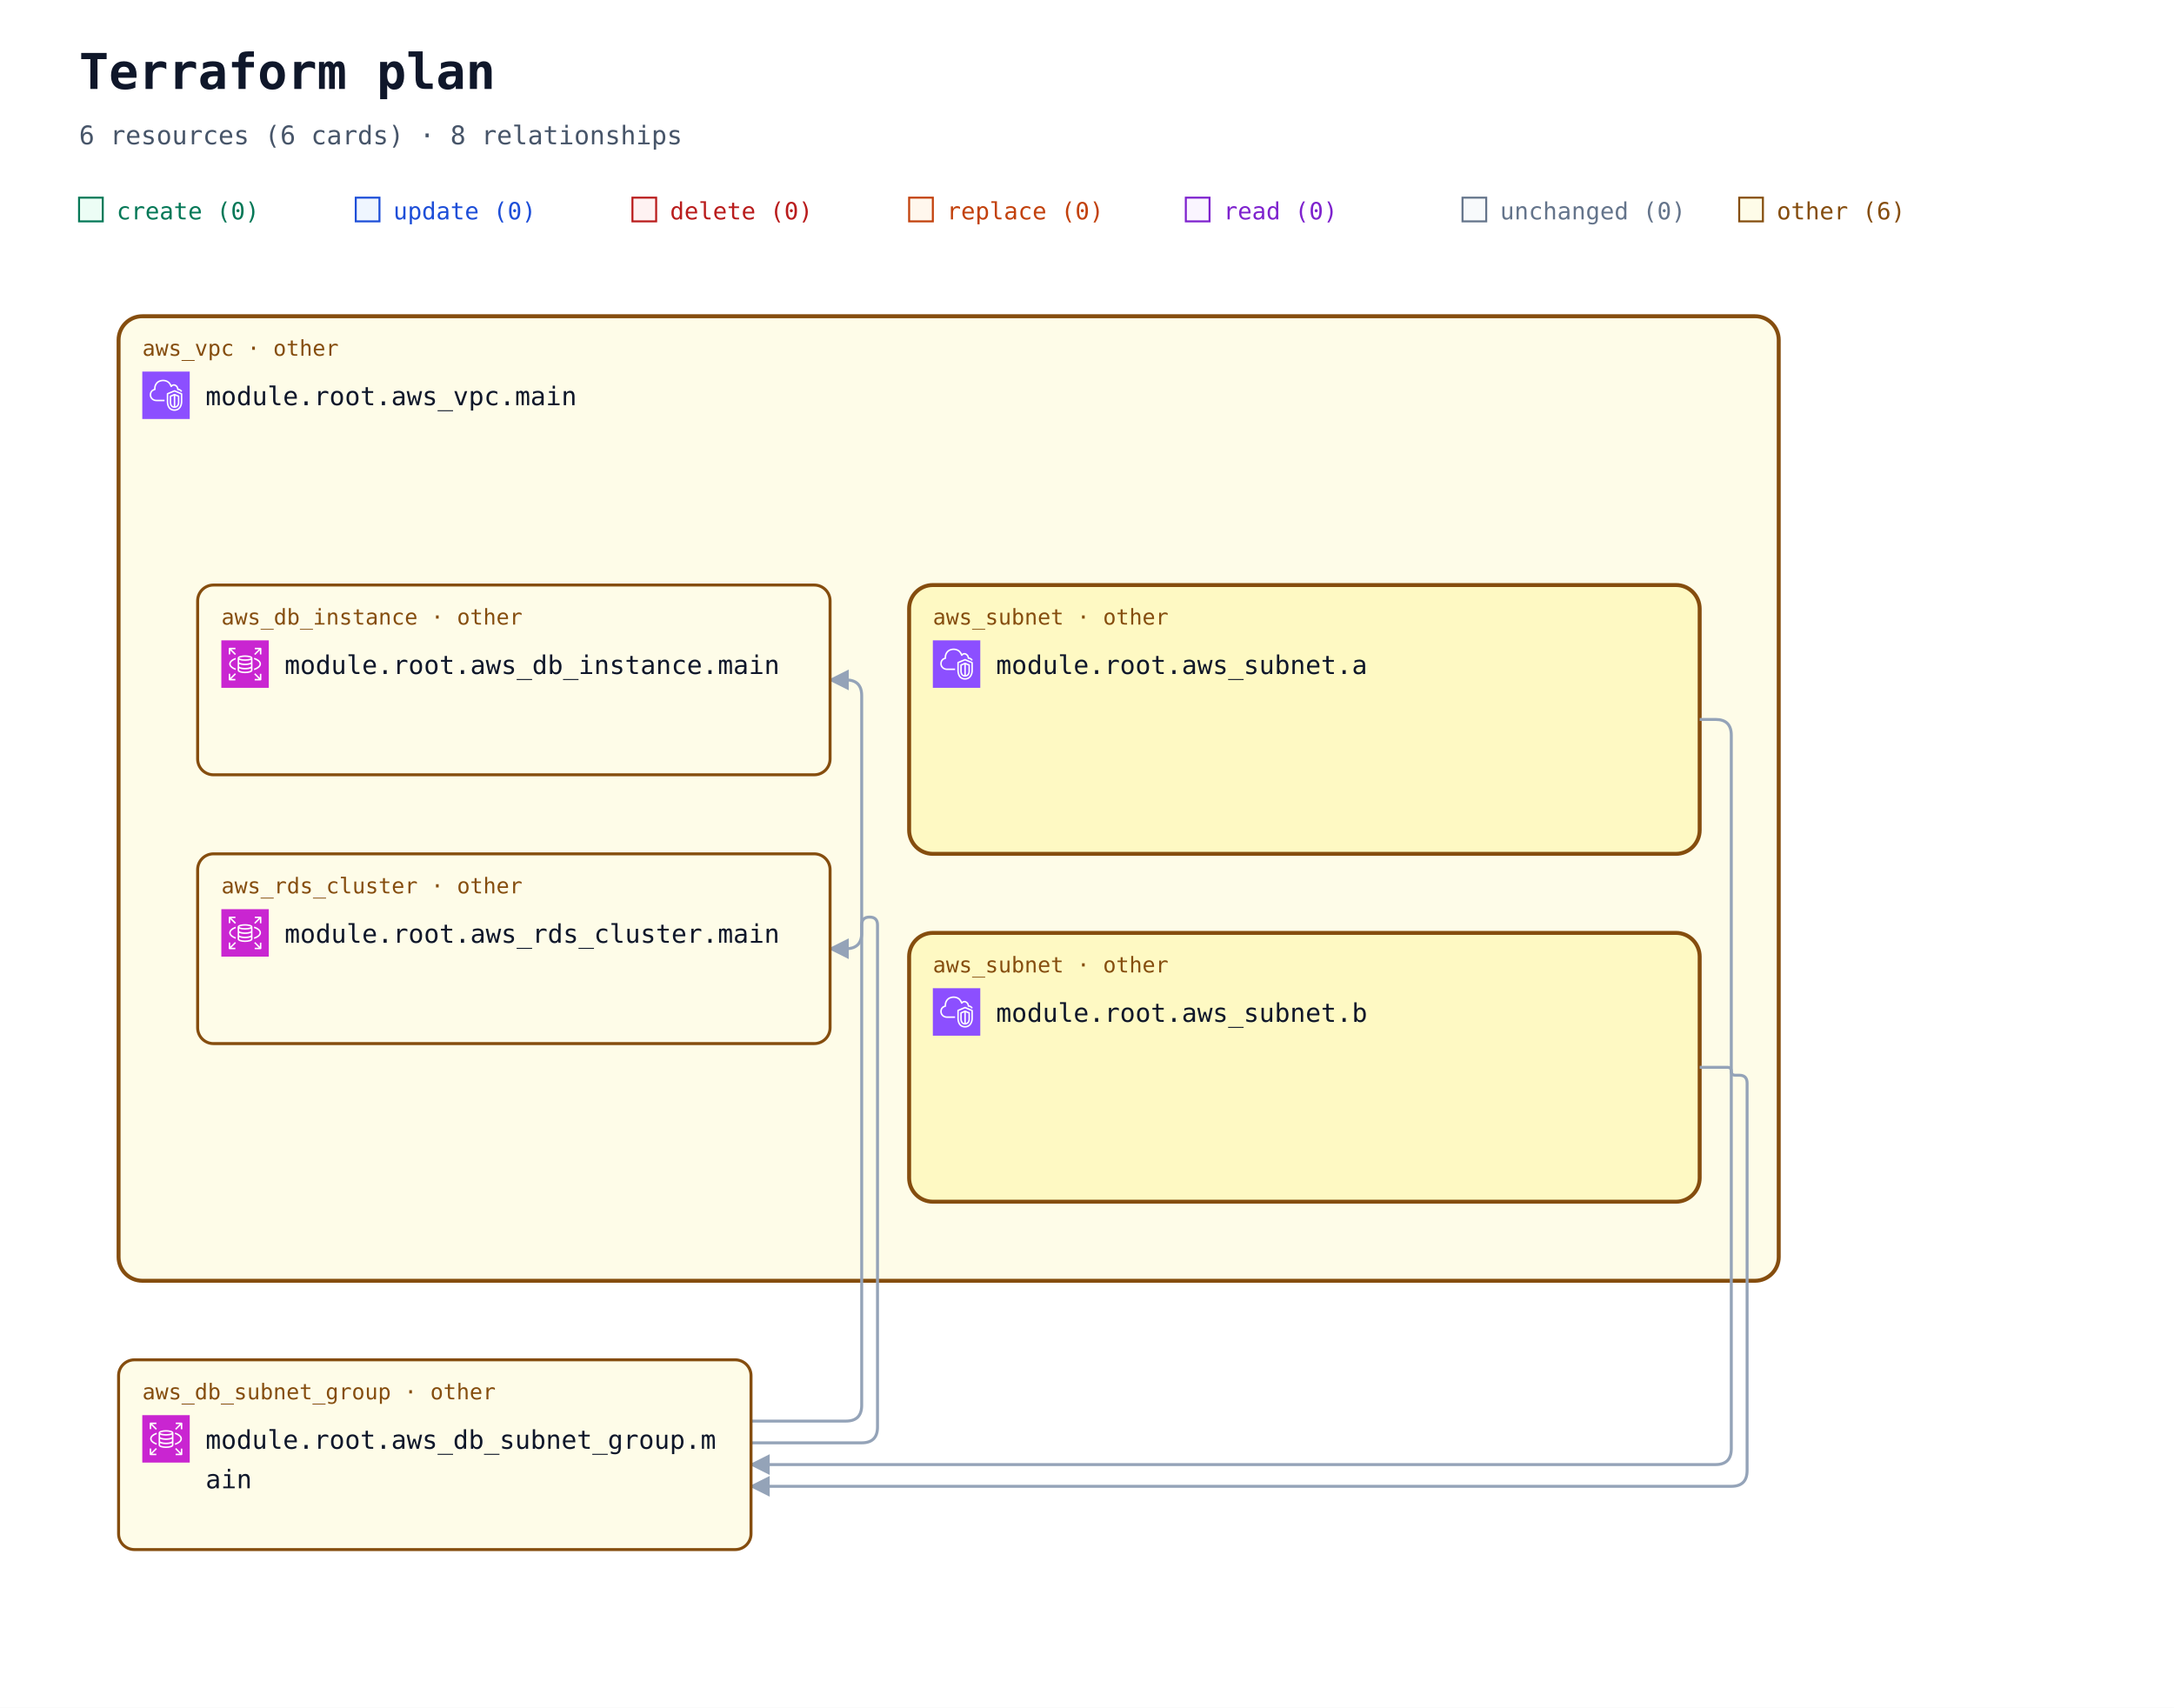
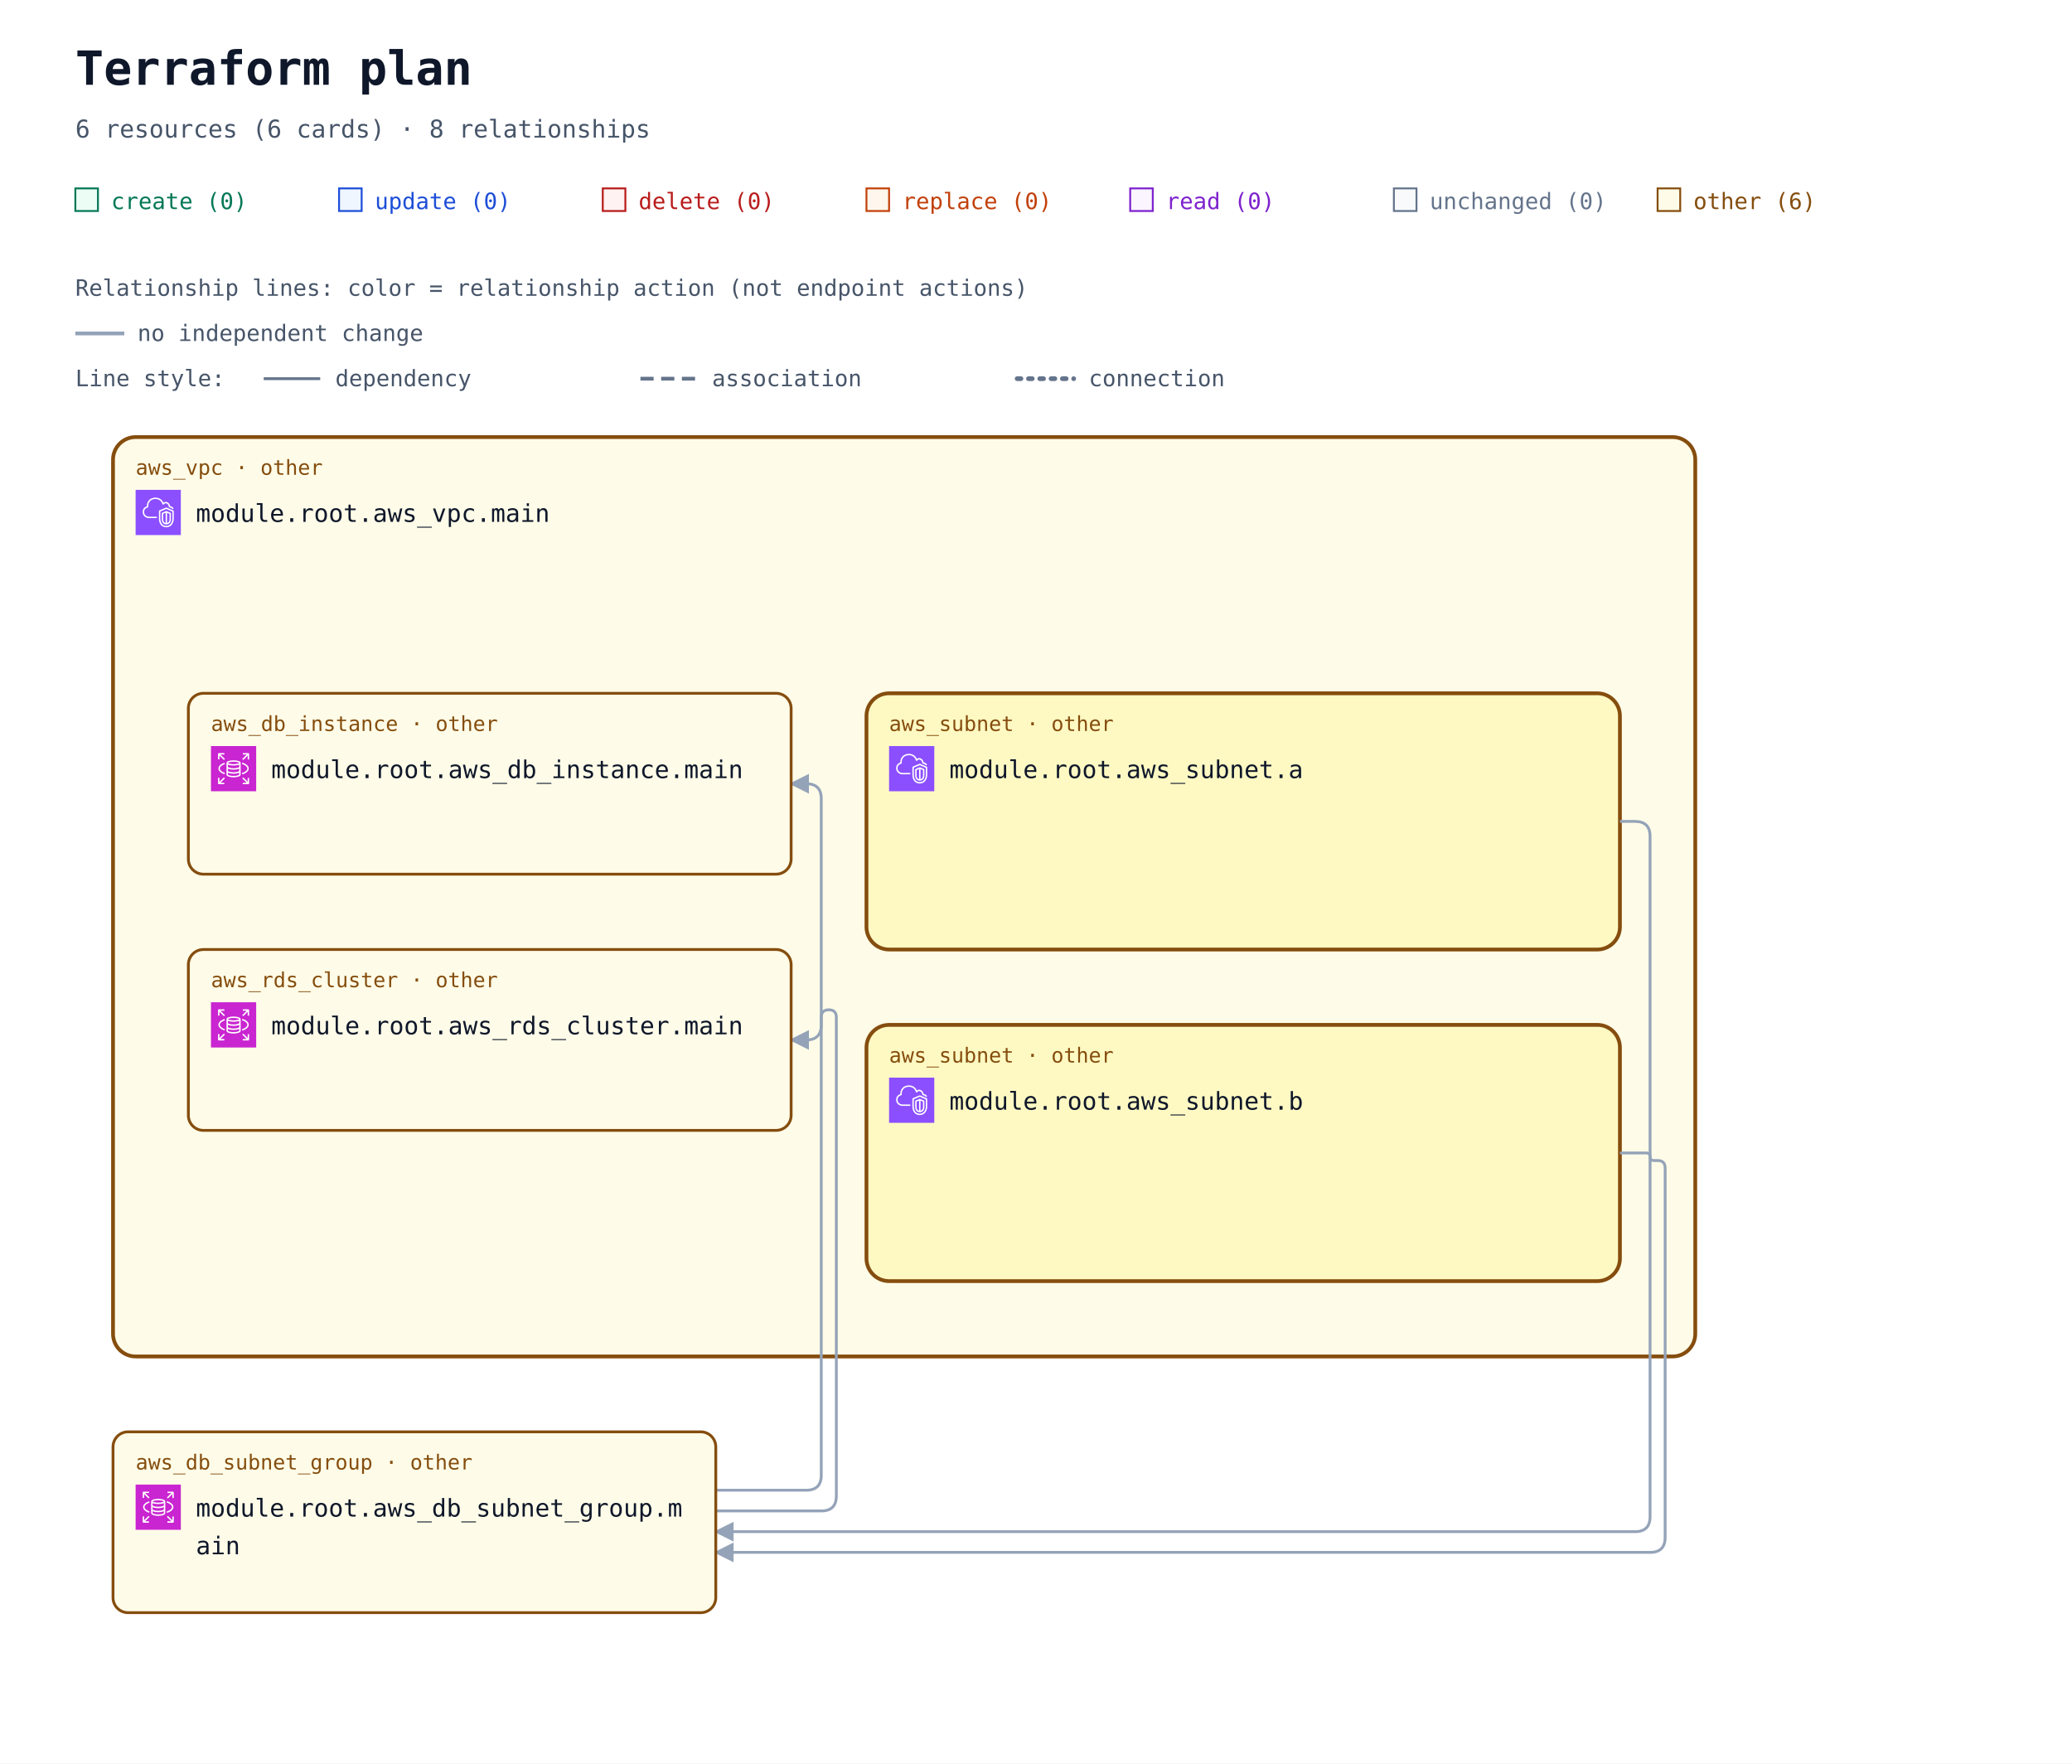
- <svg xmlns="http://www.w3.org/2000/svg" width="1100" height="864" viewBox="0 0 1100 864" role="img" aria-labelledby="title description">
+ <svg xmlns="http://www.w3.org/2000/svg" width="1100" height="936" viewBox="0 0 1100 936" role="img" aria-labelledby="title description">
  <defs>
    <marker id="arrow" viewBox="0 0 10 10" refX="9" refY="5" markerWidth="7" markerHeight="7" orient="auto-start-reverse">
      <path d="M 0 0 L 10 5 L 0 10 z" fill="#94a3b8" />
    </marker>
    <symbol id="planorama-icon-aws-rds" viewBox="0 0 64 64">
      <g>
        <g id="planorama-icon-aws-rds-local-49636f6e2d4172636869746563747572652f34382f417263685f416d617a6f6e2d5244535f3438" stroke="none" stroke-width="1" fill="none" fill-rule="evenodd">
          <g id="planorama-icon-aws-rds-local-49636f6e2d4172636869746563747572652d42472f34382f4461746162617365" fill="#C925D1">
            <rect id="planorama-icon-aws-rds-local-52656374616e676c65" x="0" y="0" width="64" height="64" />
          </g>
          <path d="M54,11 L54,19 L52,19 L52,13.414 L45.707,19.707 L44.293,18.293 L50.586,12 L45.125,12 L45.125,10 L53,10 C53.553,10 54,10.448 54,11 L54,11 Z M12,18.875 L10,18.875 L10,11 C10,10.448 10.447,10 11,10 L19,10 L19,12 L13.414,12 L19.707,18.293 L18.293,19.707 L12,13.414 L12,18.875 Z M19.707,45.707 L13.414,52 L18.875,52 L18.875,54 L11,54 C10.447,54 10,53.552 10,53 L10,45 L12,45 L12,50.586 L18.293,44.293 L19.707,45.707 Z M51.5,31.781 C51.5,29.352 48.634,26.932 43.833,25.307 L44.474,23.413 C50.21,25.354 53.5,28.404 53.5,31.781 C53.5,35.158 50.21,38.208 44.474,40.15 L43.833,38.255 C48.634,36.631 51.5,34.21 51.5,31.781 L51.5,31.781 Z M12.543,31.781 C12.543,34.105 15.224,36.46 19.715,38.081 L19.035,39.961 C13.639,38.014 10.543,35.033 10.543,31.781 C10.543,28.53 13.639,25.548 19.035,23.601 L19.715,25.482 C15.224,27.103 12.543,29.458 12.543,31.781 L12.543,31.781 Z M52,45.125 L54,45.125 L54,53 C54,53.552 53.553,54 53,54 L45,54 L45,52 L50.586,52 L44.293,45.707 L45.707,44.293 L52,50.586 L52,45.125 Z M32.022,31.402 C26.999,31.402 24.126,30.059 24,29.483 L24,26.257 C26.159,27.266 29.609,27.593 32,27.593 C34.391,27.593 37.841,27.266 40,26.257 L40,29.483 C39.894,30.057 37.051,31.402 32.022,31.402 L32.022,31.402 Z M32.022,37.13 C26.999,37.13 24.126,35.786 24,35.21 L24,31.956 C25.953,32.937 29.055,33.402 32.022,33.402 C34.973,33.402 38.055,32.938 40,31.96 L40,35.21 C39.894,35.785 37.052,37.13 32.022,37.13 L32.022,37.13 Z M32,42.268 C26.95,42.268 24.104,40.917 24,40.346 L24,37.683 C25.953,38.665 29.055,39.13 32.022,39.13 C34.973,39.13 38.055,38.666 40,37.687 L40,40.342 C39.896,40.917 37.05,42.268 32,42.268 L32,42.268 Z M32,22.193 C36.971,22.193 39.642,23.37 39.982,23.894 C39.642,24.417 36.971,25.593 32,25.593 C26.909,25.593 24.233,24.361 24,23.949 L24,23.93 C24.233,23.426 26.909,22.193 32,22.193 L32,22.193 Z M32,20.193 C28.286,20.193 22,20.973 22,23.894 L22,40.346 C22,43.041 27.184,44.268 32,44.268 C36.816,44.268 42,43.041 42,40.346 L42,23.894 C42,20.973 35.714,20.193 32,20.193 L32,20.193 Z" id="planorama-icon-aws-rds-local-416d617a6f6e2d5244535f49636f6e5f34385f5371756964" fill="#FFFFFF" />
        </g>
      </g>
    </symbol>
    <symbol id="planorama-icon-aws-vpc" viewBox="0 0 64 64">
      <g>
        <g id="planorama-icon-aws-vpc-local-49636f6e2d4172636869746563747572652f34382f417263685f416d617a6f6e2d5669727475616c2d507269766174652d436c6f75645f3438" stroke="none" stroke-width="1" fill="none" fill-rule="evenodd">
          <g id="planorama-icon-aws-vpc-local-49636f6e2d4172636869746563747572652d42472f34382f4e6574776f726b696e672d436f6e74656e742d44656c6976657279" fill="#8C4FFF">
            <rect id="planorama-icon-aws-vpc-local-52656374616e676c65" x="0" y="0" width="64" height="64" />
          </g>
          <path d="M48,33.977 L44.499,32.508 L44.499,46.878 C47.906,46.147 47.998,42.181 48,41.995 L48,33.977 Z M42.499,46.923 L42.499,32.508 L39,33.977 L39,42.004 C39.008,42.466 39.183,46.339 42.499,46.923 L42.499,46.923 Z M43.112,30.082 C43.358,29.977 43.638,29.978 43.886,30.081 L49.387,32.39 C49.759,32.546 50,32.909 50,33.312 L50,42.004 C49.978,44.431 48.562,49.004 43.37,49.004 C38.393,49.004 37.026,44.432 37,42.015 L37,33.312 C37,32.909 37.241,32.546 37.613,32.39 L43.112,30.082 Z M52,30.792 L43.492,27.092 L35,30.668 L35,41.025 C34.999,41.09 34.963,46.009 37.807,48.894 C39.187,50.294 41.059,51.004 43.37,51.004 C51.808,51.004 51.996,41.425 52,41.018 L52,30.792 Z M54,30.136 L54,41.025 C53.973,45.173 51.716,53.004 43.37,53.004 C40.498,53.004 38.145,52.09 36.373,50.288 C32.941,46.797 32.996,41.243 33,41.008 L33,30.004 C33,29.602 33.241,29.238 33.612,29.082 L43.111,25.082 C43.363,24.976 43.647,24.978 43.897,25.087 L53.398,29.219 C53.764,29.378 54,29.738 54,30.136 L54,30.136 Z M19,38.004 L30,38.004 L30,40.004 L19,40.004 C14.216,40.004 10.271,36.483 10.02,31.988 C10.002,31.813 10,31.599 10,31.385 C10,26.086 13.654,24.038 15.919,23.278 C15.902,23.063 15.891,22.843 15.891,22.626 C15.891,18.039 18.658,13.701 22.621,12.079 C27.58,10.049 33.235,10.937 36.695,14.285 C37.718,15.282 38.604,16.596 39.343,18.206 C40.299,17.422 41.392,17.004 42.523,17.004 C45.234,17.004 48.281,19.296 48.9,23.062 C51.069,23.344 52.936,24.639 53.896,26.582 L52.104,27.469 C51.34,25.925 49.806,25.004 48,25.004 C47.471,25.004 47.033,24.591 47.002,24.063 C46.807,20.762 44.275,19.004 42.523,19.004 C41.55,19.004 40.582,19.574 39.797,20.608 C39.575,20.899 39.215,21.048 38.852,20.993 C38.49,20.938 38.187,20.691 38.062,20.348 C37.327,18.346 36.398,16.789 35.302,15.72 C32.406,12.917 27.615,12.196 23.379,13.93 C19.775,15.405 17.891,19.421 17.891,22.626 C17.891,23.026 17.947,23.503 17.993,23.886 C18.053,24.386 17.73,24.853 17.24,24.975 C15.283,25.459 12,26.937 12,31.385 C12,31.535 11.998,31.685 12.013,31.836 C12.209,35.312 15.276,38.004 19,38.004 L19,38.004 Z" id="planorama-icon-aws-vpc-local-416d617a6f6e2d5669727475616c2d507269766174652d436c6f75645f49636f6e5f34385f5371756964" fill="#FFFFFF" />
        </g>
      </g>
    </symbol>
  </defs>
  <rect width="100%" height="100%" fill="#ffffff" />
  <g font-family="ui-monospace, SFMono-Regular, Consolas, monospace">
    <text x="40" y="45" font-size="25" font-weight="700" fill="#0f172a">Terraform plan</text>
    <text x="40" y="73" font-size="13" fill="#475569">6 resources (6 cards) · 8 relationships</text>
    <rect x="40" y="100" width="12" height="12" fill="#ecfdf5" stroke="#047857" />
    <text x="59" y="111" font-size="12" fill="#047857">create (0)</text>
    <rect x="180" y="100" width="12" height="12" fill="#eff6ff" stroke="#1d4ed8" />
    <text x="199" y="111" font-size="12" fill="#1d4ed8">update (0)</text>
    <rect x="320" y="100" width="12" height="12" fill="#fef2f2" stroke="#b91c1c" />
    <text x="339" y="111" font-size="12" fill="#b91c1c">delete (0)</text>
    <rect x="460" y="100" width="12" height="12" fill="#fff7ed" stroke="#c2410c" />
    <text x="479" y="111" font-size="12" fill="#c2410c">replace (0)</text>
    <rect x="600" y="100" width="12" height="12" fill="#faf5ff" stroke="#7e22ce" />
    <text x="619" y="111" font-size="12" fill="#7e22ce">read (0)</text>
    <rect x="740" y="100" width="12" height="12" fill="#f8fafc" stroke="#64748b" />
    <text x="759" y="111" font-size="12" fill="#64748b">unchanged (0)</text>
    <rect x="880" y="100" width="12" height="12" fill="#fefce8" stroke="#854d0e" />
    <text x="899" y="111" font-size="12" fill="#854d0e">other (6)</text>
-     <g data-container="resource-6177735f7670632e6d61696e-current">
-       <rect x="60" y="160" width="840" height="488" rx="12" fill="#fefce8" stroke="#854d0e" stroke-width="2" data-mode="managed" />
+     <g id="relationship-legend" font-size="12" fill="#475569">
+       <text x="40" y="157">Relationship lines: color = relationship action (not endpoint actions)</text>
+       <path d="M 40 177 H 66" stroke="#94a3b8" stroke-width="2" />
+       <text x="73" y="181">no independent change</text>
+       <text x="40" y="205">Line style:</text>
+       <path d="M 140 201 H 170" stroke="#64748b" stroke-width="1.5" />
+       <text x="178" y="205">dependency</text>
+       <path d="M 340 201 H 370" stroke="#64748b" stroke-width="2" stroke-dasharray="7 4" />
+       <text x="378" y="205">association</text>
+       <path d="M 540 201 H 570" stroke="#64748b" stroke-width="2.5" stroke-dasharray="2 4" stroke-linecap="round" />
+       <text x="578" y="205">connection</text>
    </g>
-     <g data-container="resource-6177735f7375626e65742e61-current">
-       <rect x="460" y="296" width="400" height="136" rx="12" fill="#fef9c3" stroke="#854d0e" stroke-width="2" data-mode="managed" />
-     </g>
-     <g data-container="resource-6177735f7375626e65742e62-current">
-       <rect x="460" y="472" width="400" height="136" rx="12" fill="#fef9c3" stroke="#854d0e" stroke-width="2" data-mode="managed" />
-     </g>
-     <path d="M 380 719 L 428 719 Q 436 719 436 711 L 436 352 Q 436 344 428 344 L 420 344 " data-edge-kind="dependency" data-source="resource-6177735f64625f7375626e65745f67726f75702e6d61696e-current" data-target="resource-6177735f64625f696e7374616e63652e6d61696e-current" fill="none" stroke="#94a3b8" stroke-width="1.5" stroke-linejoin="round" marker-end="url(#arrow)" />
-     <path d="M 380 730 L 436 730 Q 444 730 444 722 L 444 468 Q 444 464 440 464 L 440 464 Q 436 464 436 468 L 436 472 Q 436 480 428 480 L 420 480 " data-edge-kind="dependency" data-source="resource-6177735f64625f7375626e65745f67726f75702e6d61696e-current" data-target="resource-6177735f7264735f636c75737465722e6d61696e-current" fill="none" stroke="#94a3b8" stroke-width="1.5" stroke-linejoin="round" marker-end="url(#arrow)" />
-     <path d="M 860 364 L 868 364 Q 876 364 876 372 L 876 733 Q 876 741 868 741 L 380 741 " data-edge-kind="dependency" data-source="resource-6177735f7375626e65742e61-current" data-target="resource-6177735f64625f7375626e65745f67726f75702e6d61696e-current" fill="none" stroke="#94a3b8" stroke-width="1.5" stroke-linejoin="round" marker-end="url(#arrow)" />
-     <path d="M 860 540 L 874 540 Q 876 540 876 542 L 876 542 Q 876 544 878 544 L 880 544 Q 884 544 884 548 L 884 744 Q 884 752 876 752 L 380 752 " data-edge-kind="dependency" data-source="resource-6177735f7375626e65742e62-current" data-target="resource-6177735f64625f7375626e65745f67726f75702e6d61696e-current" fill="none" stroke="#94a3b8" stroke-width="1.5" stroke-linejoin="round" marker-end="url(#arrow)" />
-     <g data-edge-kind="containment" data-source="resource-6177735f7670632e6d61696e-current" data-target="resource-6177735f7375626e65742e61-current" />
-     <g data-edge-kind="containment" data-source="resource-6177735f7670632e6d61696e-current" data-target="resource-6177735f7375626e65742e62-current" />
-     <g data-edge-kind="containment" data-source="resource-6177735f7670632e6d61696e-current" data-target="resource-6177735f64625f696e7374616e63652e6d61696e-current" />
-     <g data-edge-kind="containment" data-source="resource-6177735f7670632e6d61696e-current" data-target="resource-6177735f7264735f636c75737465722e6d61696e-current" />
-     <g id="resource-6177735f64625f696e7374616e63652e6d61696e-current" data-architecture-id="terraform:6177735f64625f696e7374616e63652e6d61696e-current" data-qualified-address="module.root.aws_db_instance.main" data-terraform-address="aws_db_instance.main">
-       <rect x="100" y="296" width="320" height="96" rx="8" fill="#fefce8" stroke="#854d0e" stroke-width="1.5" data-mode="managed" />
-       <text x="112" y="316" font-size="11" fill="#854d0e">aws_db_instance · other</text>
-       <use href="#planorama-icon-aws-rds" x="112" y="324" width="24" height="24" aria-hidden="true" />
-       <text x="144" y="341" font-size="13" fill="#0f172a">module.root.aws_db_instance.main</text>
-       <text x="112" y="380" font-size="10" fill="#64748b" />
-     </g>
-     <g id="resource-6177735f64625f7375626e65745f67726f75702e6d61696e-current" data-architecture-id="terraform:6177735f64625f7375626e65745f67726f75702e6d61696e-current" data-qualified-address="module.root.aws_db_subnet_group.main" data-terraform-address="aws_db_subnet_group.main">
-       <rect x="60" y="688" width="320" height="96" rx="8" fill="#fefce8" stroke="#854d0e" stroke-width="1.5" data-mode="managed" />
-       <text x="72" y="708" font-size="11" fill="#854d0e">aws_db_subnet_group · other</text>
-       <use href="#planorama-icon-aws-rds" x="72" y="716" width="24" height="24" aria-hidden="true" />
-       <text x="104" y="733" font-size="13" fill="#0f172a">module.root.aws_db_subnet_group.m</text>
-       <text x="104" y="753" font-size="13" fill="#0f172a">ain</text>
-       <text x="72" y="772" font-size="10" fill="#64748b" />
-     </g>
-     <g id="resource-6177735f7264735f636c75737465722e6d61696e-current" data-architecture-id="terraform:6177735f7264735f636c75737465722e6d61696e-current" data-qualified-address="module.root.aws_rds_cluster.main" data-terraform-address="aws_rds_cluster.main">
-       <rect x="100" y="432" width="320" height="96" rx="8" fill="#fefce8" stroke="#854d0e" stroke-width="1.5" data-mode="managed" />
-       <text x="112" y="452" font-size="11" fill="#854d0e">aws_rds_cluster · other</text>
-       <use href="#planorama-icon-aws-rds" x="112" y="460" width="24" height="24" aria-hidden="true" />
-       <text x="144" y="477" font-size="13" fill="#0f172a">module.root.aws_rds_cluster.main</text>
-       <text x="112" y="516" font-size="10" fill="#64748b" />
-     </g>
-     <g id="resource-6177735f7375626e65742e61-current" data-architecture-id="terraform:6177735f7375626e65742e61-current" data-qualified-address="module.root.aws_subnet.a" data-terraform-address="aws_subnet.a">
-       <text x="472" y="316" font-size="11" fill="#854d0e">aws_subnet · other</text>
-       <use href="#planorama-icon-aws-vpc" x="472" y="324" width="24" height="24" aria-hidden="true" />
-       <text x="504" y="341" font-size="13" fill="#0f172a">module.root.aws_subnet.a</text>
-       <text x="472" y="380" font-size="10" fill="#64748b" />
-     </g>
-     <g id="resource-6177735f7375626e65742e62-current" data-architecture-id="terraform:6177735f7375626e65742e62-current" data-qualified-address="module.root.aws_subnet.b" data-terraform-address="aws_subnet.b">
-       <text x="472" y="492" font-size="11" fill="#854d0e">aws_subnet · other</text>
-       <use href="#planorama-icon-aws-vpc" x="472" y="500" width="24" height="24" aria-hidden="true" />
-       <text x="504" y="517" font-size="13" fill="#0f172a">module.root.aws_subnet.b</text>
-       <text x="472" y="556" font-size="10" fill="#64748b" />
-     </g>
-     <g id="resource-6177735f7670632e6d61696e-current" data-architecture-id="terraform:6177735f7670632e6d61696e-current" data-qualified-address="module.root.aws_vpc.main" data-terraform-address="aws_vpc.main">
-       <text x="72" y="180" font-size="11" fill="#854d0e">aws_vpc · other</text>
-       <use href="#planorama-icon-aws-vpc" x="72" y="188" width="24" height="24" aria-hidden="true" />
-       <text x="104" y="205" font-size="13" fill="#0f172a">module.root.aws_vpc.main</text>
-       <text x="72" y="244" font-size="10" fill="#64748b" />
+     <g transform="translate(0 72)">
+       <g data-container="resource-6177735f7670632e6d61696e-current">
+         <rect x="60" y="160" width="840" height="488" rx="12" fill="#fefce8" stroke="#854d0e" stroke-width="2" data-mode="managed" />
+       </g>
+       <g data-container="resource-6177735f7375626e65742e61-current">
+         <rect x="460" y="296" width="400" height="136" rx="12" fill="#fef9c3" stroke="#854d0e" stroke-width="2" data-mode="managed" />
+       </g>
+       <g data-container="resource-6177735f7375626e65742e62-current">
+         <rect x="460" y="472" width="400" height="136" rx="12" fill="#fef9c3" stroke="#854d0e" stroke-width="2" data-mode="managed" />
+       </g>
+       <path d="M 380 719 L 428 719 Q 436 719 436 711 L 436 352 Q 436 344 428 344 L 420 344 " data-edge-kind="dependency" data-source="resource-6177735f64625f7375626e65745f67726f75702e6d61696e-current" data-target="resource-6177735f64625f696e7374616e63652e6d61696e-current" fill="none" stroke="#94a3b8" stroke-width="1.5" stroke-linejoin="round" marker-end="url(#arrow)" />
+       <path d="M 380 730 L 436 730 Q 444 730 444 722 L 444 468 Q 444 464 440 464 L 440 464 Q 436 464 436 468 L 436 472 Q 436 480 428 480 L 420 480 " data-edge-kind="dependency" data-source="resource-6177735f64625f7375626e65745f67726f75702e6d61696e-current" data-target="resource-6177735f7264735f636c75737465722e6d61696e-current" fill="none" stroke="#94a3b8" stroke-width="1.5" stroke-linejoin="round" marker-end="url(#arrow)" />
+       <path d="M 860 364 L 868 364 Q 876 364 876 372 L 876 733 Q 876 741 868 741 L 380 741 " data-edge-kind="dependency" data-source="resource-6177735f7375626e65742e61-current" data-target="resource-6177735f64625f7375626e65745f67726f75702e6d61696e-current" fill="none" stroke="#94a3b8" stroke-width="1.5" stroke-linejoin="round" marker-end="url(#arrow)" />
+       <path d="M 860 540 L 874 540 Q 876 540 876 542 L 876 542 Q 876 544 878 544 L 880 544 Q 884 544 884 548 L 884 744 Q 884 752 876 752 L 380 752 " data-edge-kind="dependency" data-source="resource-6177735f7375626e65742e62-current" data-target="resource-6177735f64625f7375626e65745f67726f75702e6d61696e-current" fill="none" stroke="#94a3b8" stroke-width="1.5" stroke-linejoin="round" marker-end="url(#arrow)" />
+       <g data-edge-kind="containment" data-source="resource-6177735f7670632e6d61696e-current" data-target="resource-6177735f7375626e65742e61-current" />
+       <g data-edge-kind="containment" data-source="resource-6177735f7670632e6d61696e-current" data-target="resource-6177735f7375626e65742e62-current" />
+       <g data-edge-kind="containment" data-source="resource-6177735f7670632e6d61696e-current" data-target="resource-6177735f64625f696e7374616e63652e6d61696e-current" />
+       <g data-edge-kind="containment" data-source="resource-6177735f7670632e6d61696e-current" data-target="resource-6177735f7264735f636c75737465722e6d61696e-current" />
+       <g id="resource-6177735f64625f696e7374616e63652e6d61696e-current" data-architecture-id="terraform:6177735f64625f696e7374616e63652e6d61696e-current" data-qualified-address="module.root.aws_db_instance.main" data-terraform-address="aws_db_instance.main">
+         <rect x="100" y="296" width="320" height="96" rx="8" fill="#fefce8" stroke="#854d0e" stroke-width="1.5" data-mode="managed" />
+         <text x="112" y="316" font-size="11" fill="#854d0e">aws_db_instance · other</text>
+         <use href="#planorama-icon-aws-rds" x="112" y="324" width="24" height="24" aria-hidden="true" />
+         <text x="144" y="341" font-size="13" fill="#0f172a">module.root.aws_db_instance.main</text>
+         <text x="112" y="380" font-size="10" fill="#64748b" />
+       </g>
+       <g id="resource-6177735f64625f7375626e65745f67726f75702e6d61696e-current" data-architecture-id="terraform:6177735f64625f7375626e65745f67726f75702e6d61696e-current" data-qualified-address="module.root.aws_db_subnet_group.main" data-terraform-address="aws_db_subnet_group.main">
+         <rect x="60" y="688" width="320" height="96" rx="8" fill="#fefce8" stroke="#854d0e" stroke-width="1.5" data-mode="managed" />
+         <text x="72" y="708" font-size="11" fill="#854d0e">aws_db_subnet_group · other</text>
+         <use href="#planorama-icon-aws-rds" x="72" y="716" width="24" height="24" aria-hidden="true" />
+         <text x="104" y="733" font-size="13" fill="#0f172a">module.root.aws_db_subnet_group.m</text>
+         <text x="104" y="753" font-size="13" fill="#0f172a">ain</text>
+         <text x="72" y="772" font-size="10" fill="#64748b" />
+       </g>
+       <g id="resource-6177735f7264735f636c75737465722e6d61696e-current" data-architecture-id="terraform:6177735f7264735f636c75737465722e6d61696e-current" data-qualified-address="module.root.aws_rds_cluster.main" data-terraform-address="aws_rds_cluster.main">
+         <rect x="100" y="432" width="320" height="96" rx="8" fill="#fefce8" stroke="#854d0e" stroke-width="1.5" data-mode="managed" />
+         <text x="112" y="452" font-size="11" fill="#854d0e">aws_rds_cluster · other</text>
+         <use href="#planorama-icon-aws-rds" x="112" y="460" width="24" height="24" aria-hidden="true" />
+         <text x="144" y="477" font-size="13" fill="#0f172a">module.root.aws_rds_cluster.main</text>
+         <text x="112" y="516" font-size="10" fill="#64748b" />
+       </g>
+       <g id="resource-6177735f7375626e65742e61-current" data-architecture-id="terraform:6177735f7375626e65742e61-current" data-qualified-address="module.root.aws_subnet.a" data-terraform-address="aws_subnet.a">
+         <text x="472" y="316" font-size="11" fill="#854d0e">aws_subnet · other</text>
+         <use href="#planorama-icon-aws-vpc" x="472" y="324" width="24" height="24" aria-hidden="true" />
+         <text x="504" y="341" font-size="13" fill="#0f172a">module.root.aws_subnet.a</text>
+         <text x="472" y="380" font-size="10" fill="#64748b" />
+       </g>
+       <g id="resource-6177735f7375626e65742e62-current" data-architecture-id="terraform:6177735f7375626e65742e62-current" data-qualified-address="module.root.aws_subnet.b" data-terraform-address="aws_subnet.b">
+         <text x="472" y="492" font-size="11" fill="#854d0e">aws_subnet · other</text>
+         <use href="#planorama-icon-aws-vpc" x="472" y="500" width="24" height="24" aria-hidden="true" />
+         <text x="504" y="517" font-size="13" fill="#0f172a">module.root.aws_subnet.b</text>
+         <text x="472" y="556" font-size="10" fill="#64748b" />
+       </g>
+       <g id="resource-6177735f7670632e6d61696e-current" data-architecture-id="terraform:6177735f7670632e6d61696e-current" data-qualified-address="module.root.aws_vpc.main" data-terraform-address="aws_vpc.main">
+         <text x="72" y="180" font-size="11" fill="#854d0e">aws_vpc · other</text>
+         <use href="#planorama-icon-aws-vpc" x="72" y="188" width="24" height="24" aria-hidden="true" />
+         <text x="104" y="205" font-size="13" fill="#0f172a">module.root.aws_vpc.main</text>
+         <text x="72" y="244" font-size="10" fill="#64748b" />
+       </g>
    </g>
  </g>
</svg>
